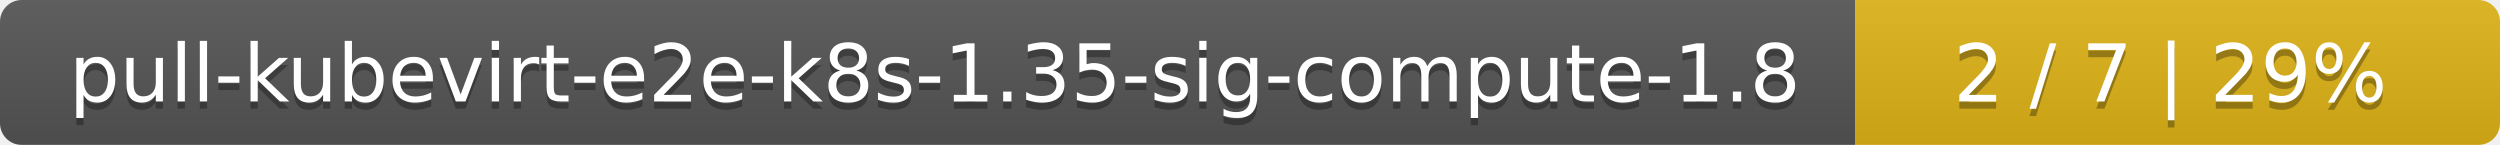
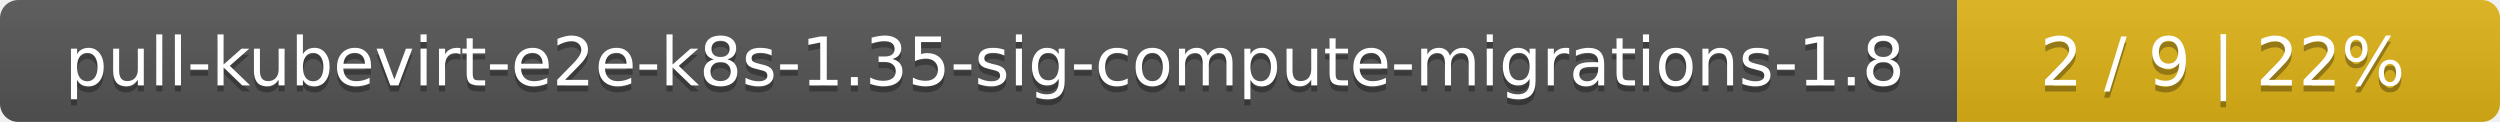
- <svg xmlns="http://www.w3.org/2000/svg" width="345" height="20">
+ <svg xmlns="http://www.w3.org/2000/svg" width="410" height="20">
  <linearGradient id="smooth" x2="0" y2="100%">
    <stop offset="0" stop-color="#bbb" stop-opacity=".1" />
    <stop offset="1" stop-opacity=".1" />
  </linearGradient>
  <mask id="round">
-     <rect width="345" height="20" rx="3" fill="#fff" />
+     <rect width="410" height="20" rx="3" fill="#fff" />
  </mask>
  <g mask="url(#round)">
-     <rect width="256" height="20" fill="#555" />
-     <rect x="256" width="89" height="20" fill="#dfb317" />
-     <rect width="345" height="20" fill="url(#smooth)" />
+     <rect width="321" height="20" fill="#555" />
+     <rect x="321" width="89" height="20" fill="#dfb317" />
+     <rect width="410" height="20" fill="url(#smooth)" />
  </g>
  <g fill="#fff" text-anchor="middle" font-family="DejaVu Sans,Verdana,Geneva,sans-serif" font-size="11">
-     <text x="129" y="15" fill="#010101" fill-opacity=".3">pull-kubevirt-e2e-k8s-1.35-sig-compute-1.8</text>
-     <text x="129" y="14">pull-kubevirt-e2e-k8s-1.35-sig-compute-1.8</text>
-     <text x="299.5" y="15" fill="#010101" fill-opacity=".3">2 / 7    |    29%</text>
-     <text x="299.5" y="14">2 / 7    |    29%</text>
+     <text x="161.5" y="15" fill="#010101" fill-opacity=".3">pull-kubevirt-e2e-k8s-1.35-sig-compute-migrations-1.8</text>
+     <text x="161.5" y="14">pull-kubevirt-e2e-k8s-1.35-sig-compute-migrations-1.8</text>
+     <text x="364.5" y="15" fill="#010101" fill-opacity=".3">2 / 9    |    22%</text>
+     <text x="364.5" y="14">2 / 9    |    22%</text>
  </g>
</svg>
